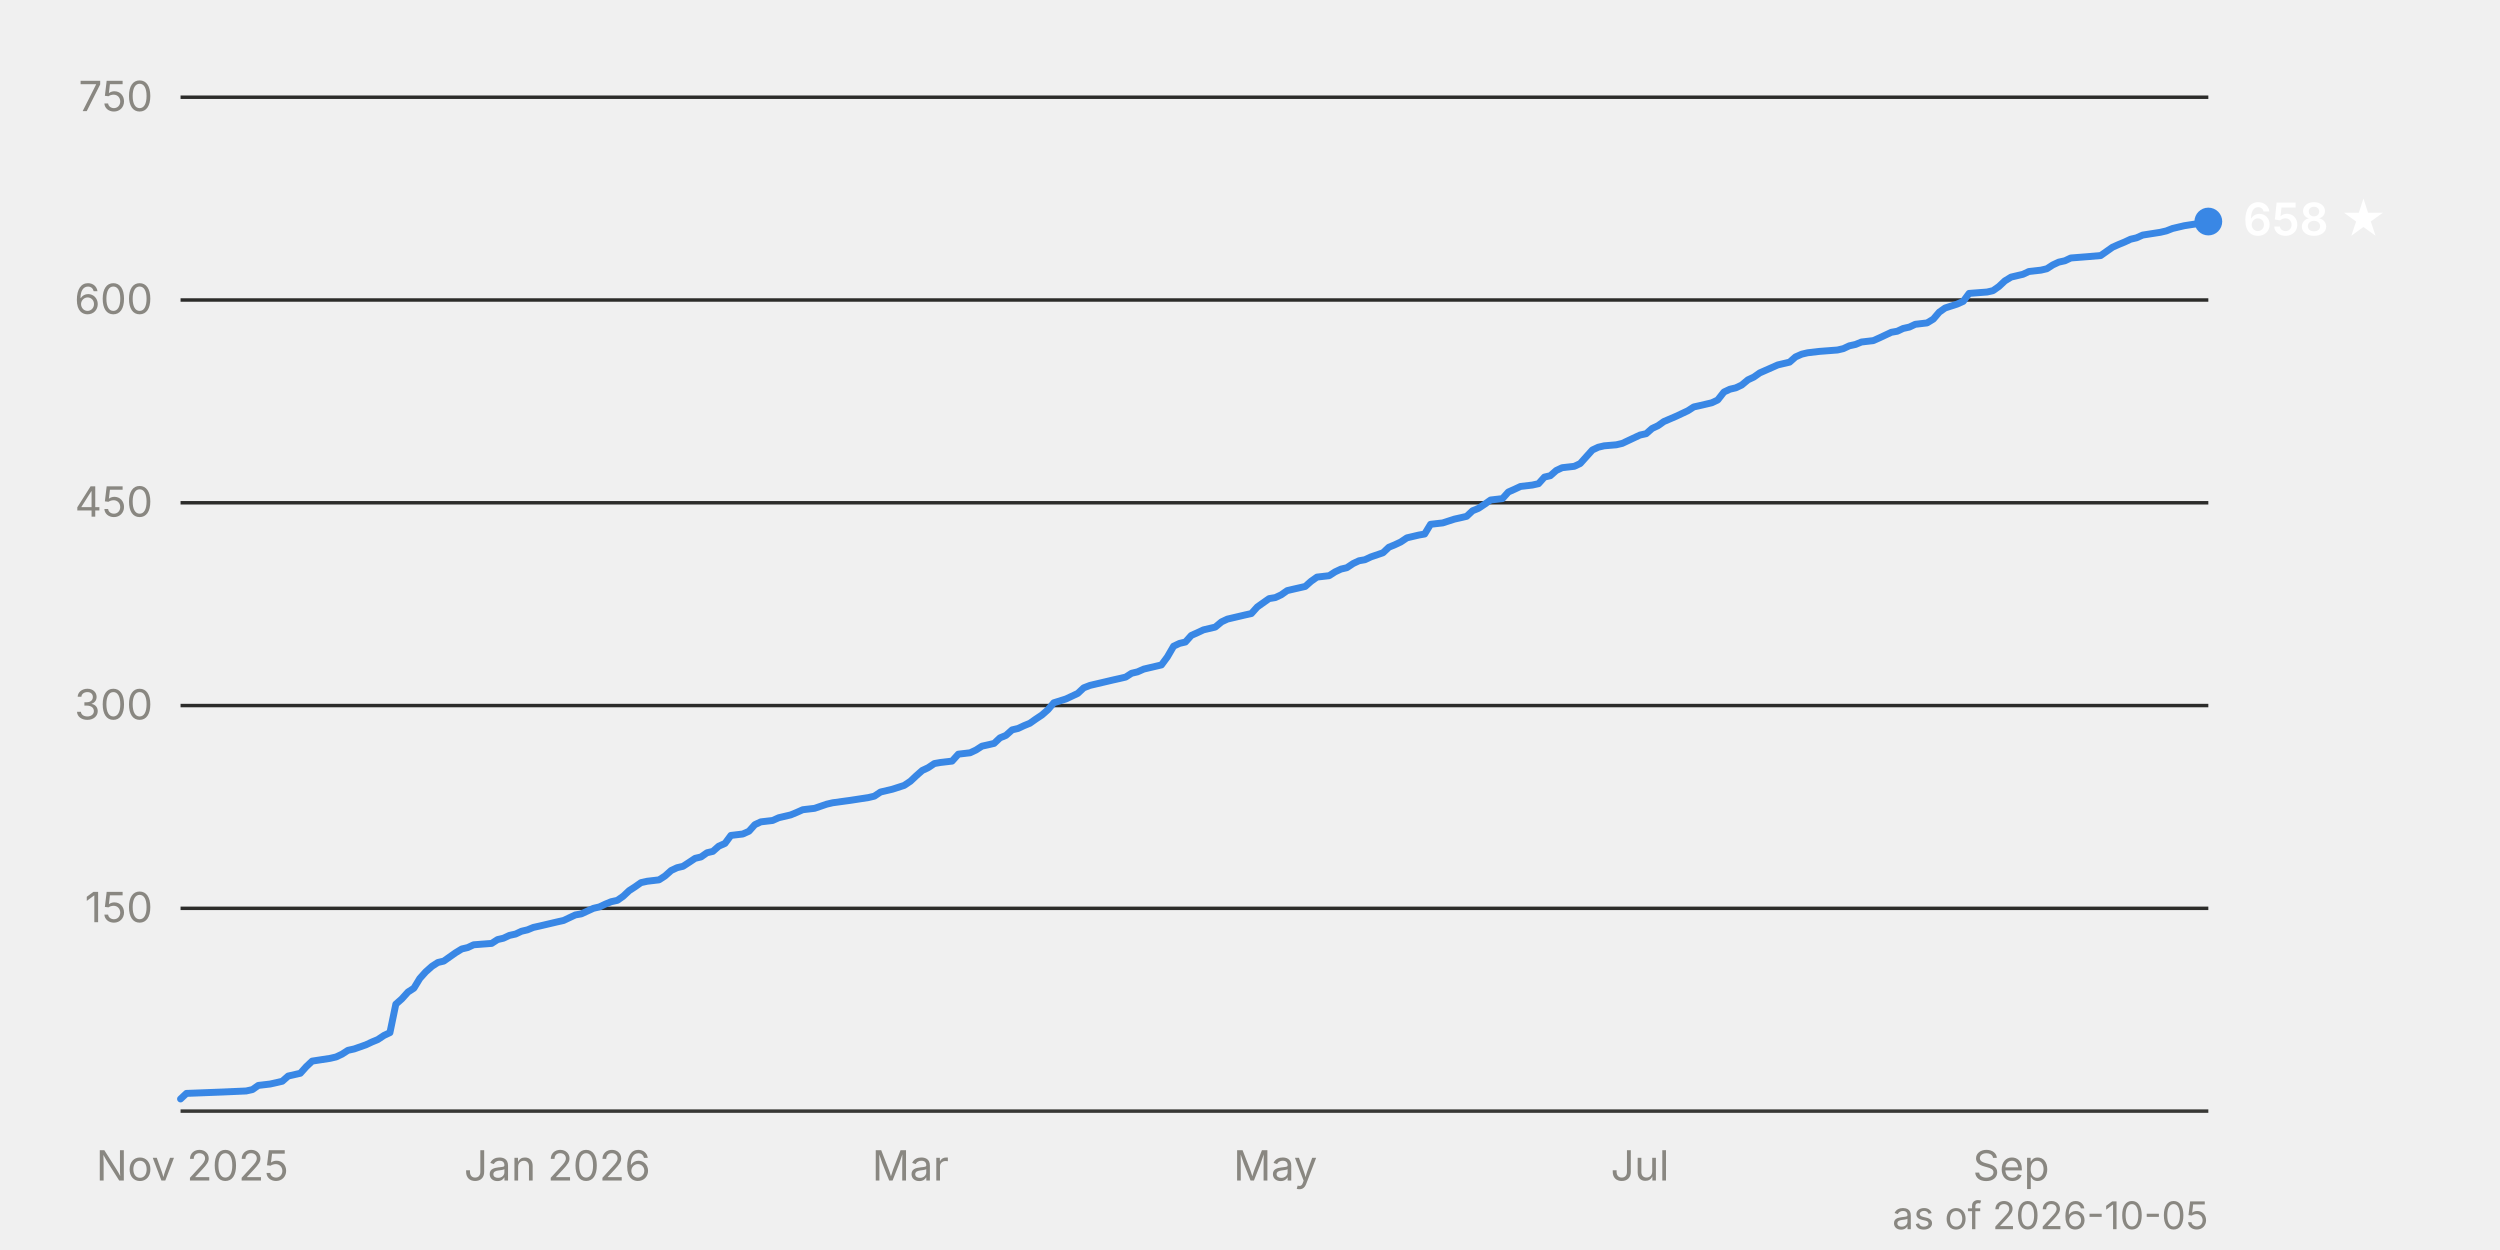
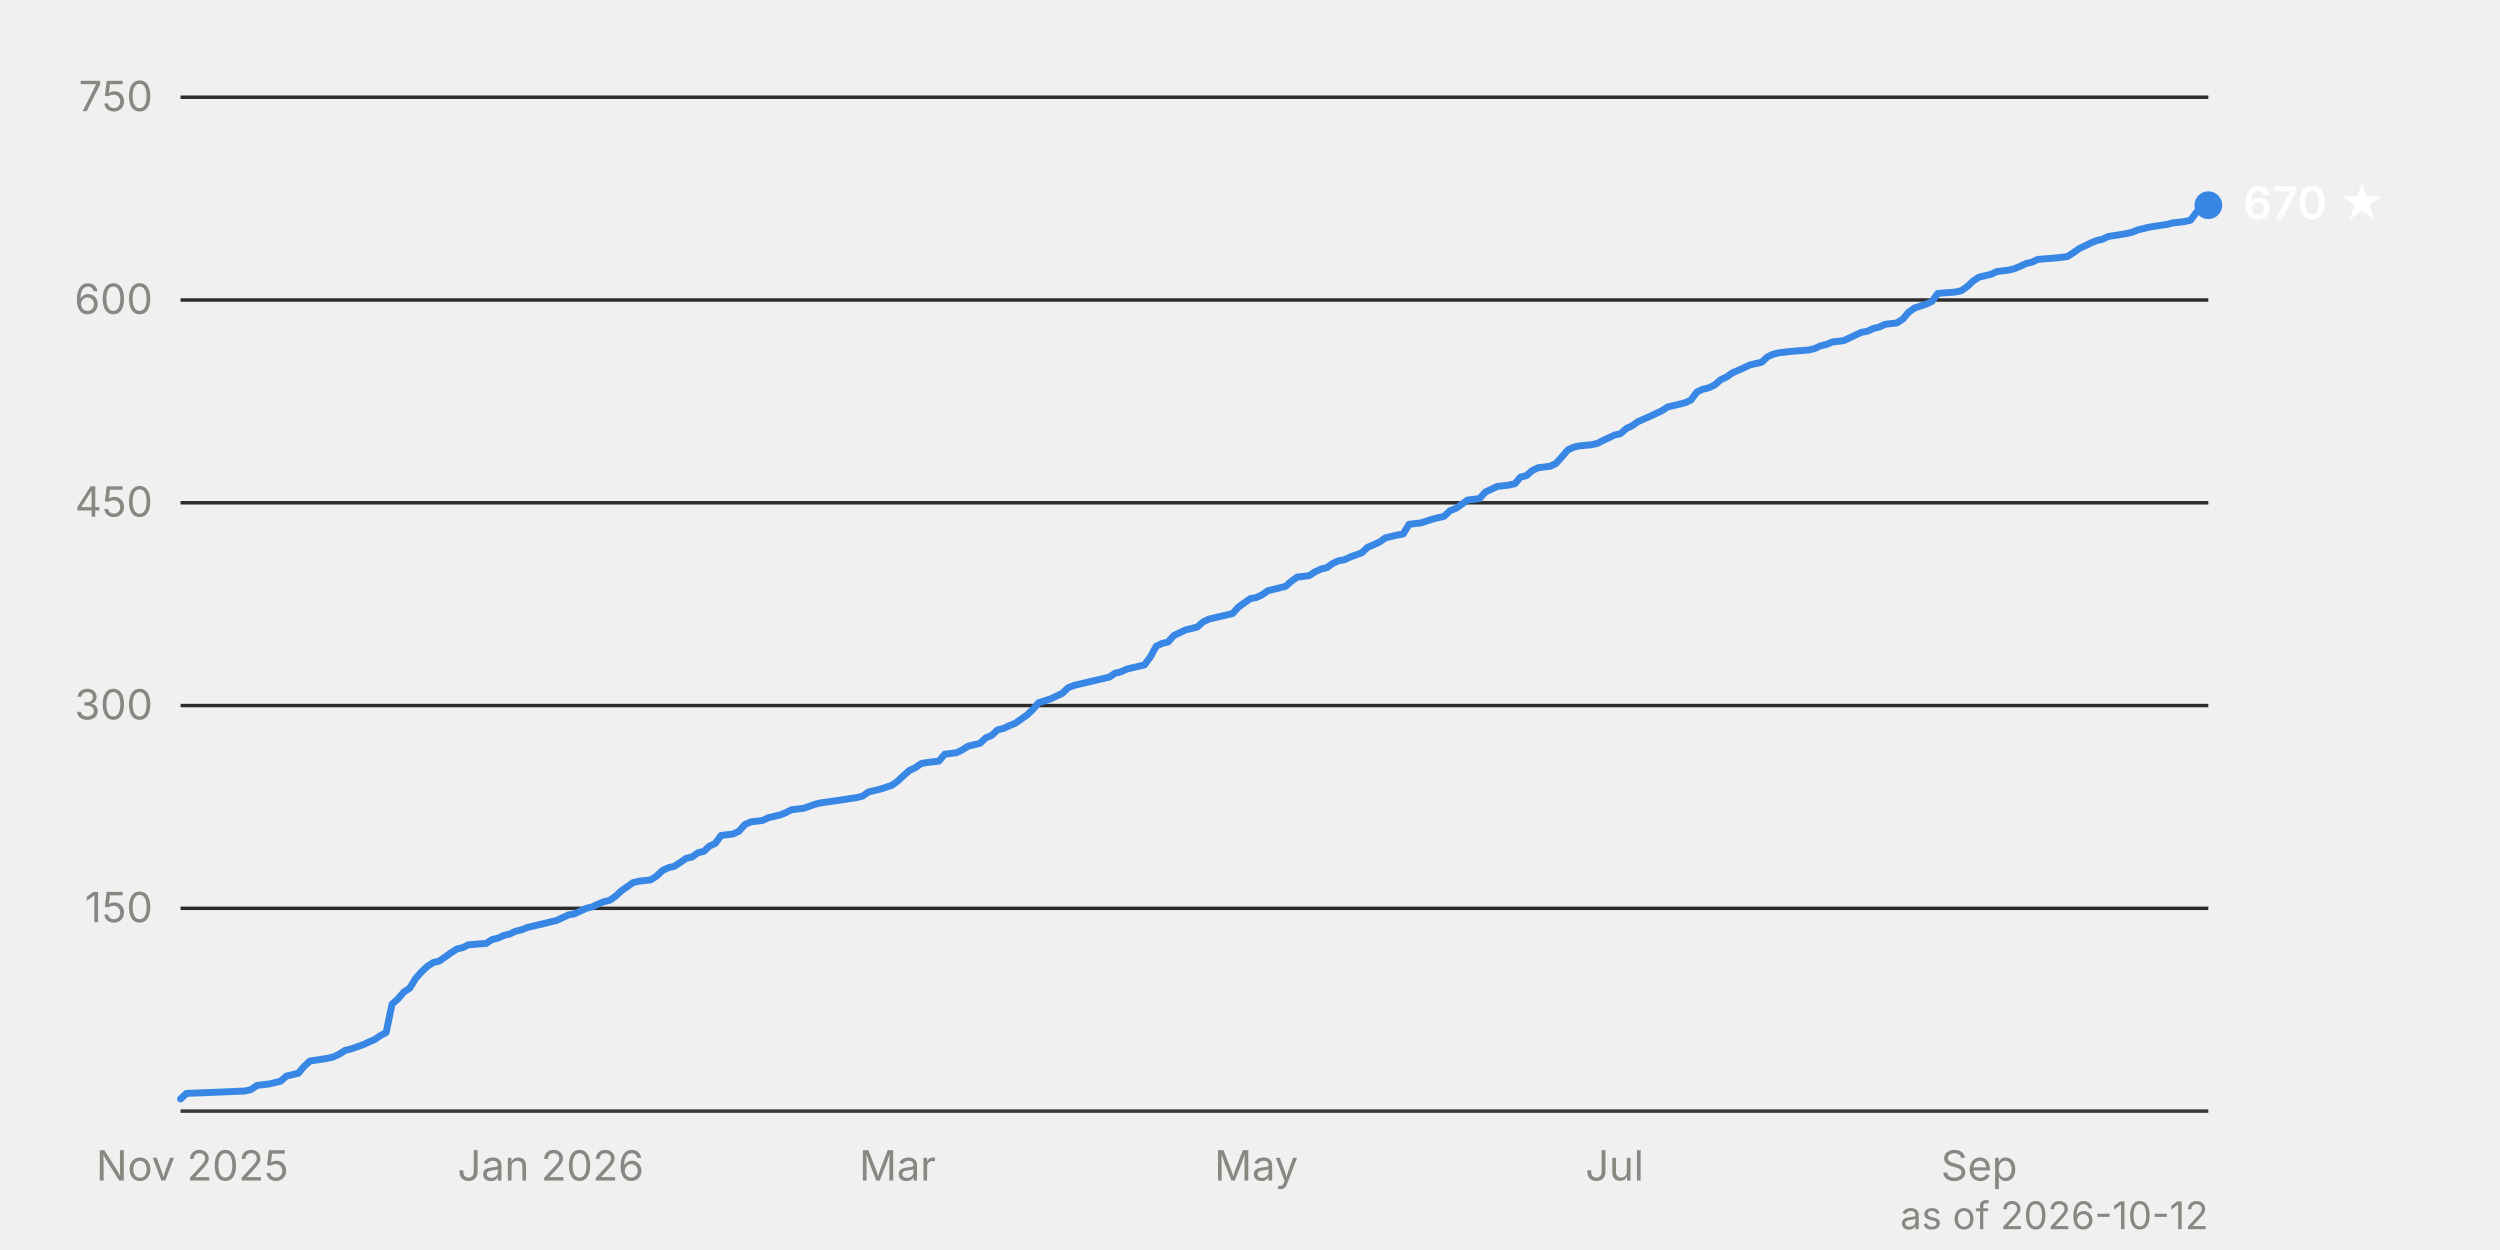
<svg xmlns="http://www.w3.org/2000/svg" viewBox="0 0 720 360" width="720" height="360" font-family="system-ui, -apple-system, 'Segoe UI', sans-serif" font-size="12">
  <line x1="52" y1="261.6" x2="636" y2="261.6" stroke="#2c2c2a" stroke-width="1" />
  <text x="44" y="265.6" text-anchor="end" fill="#898781" style="font-variant-numeric: tabular-nums">150</text>
  <line x1="52" y1="203.2" x2="636" y2="203.2" stroke="#2c2c2a" stroke-width="1" />
  <text x="44" y="207.2" text-anchor="end" fill="#898781" style="font-variant-numeric: tabular-nums">300</text>
  <line x1="52" y1="144.8" x2="636" y2="144.8" stroke="#2c2c2a" stroke-width="1" />
  <text x="44" y="148.8" text-anchor="end" fill="#898781" style="font-variant-numeric: tabular-nums">450</text>
  <line x1="52" y1="86.4" x2="636" y2="86.4" stroke="#2c2c2a" stroke-width="1" />
  <text x="44" y="90.4" text-anchor="end" fill="#898781" style="font-variant-numeric: tabular-nums">600</text>
  <line x1="52" y1="28.0" x2="636" y2="28.0" stroke="#2c2c2a" stroke-width="1" />
  <text x="44" y="32.0" text-anchor="end" fill="#898781" style="font-variant-numeric: tabular-nums">750</text>
  <line x1="52" y1="320.0" x2="636" y2="320.0" stroke="#383835" stroke-width="1" />
  <text x="55.4" y="340" text-anchor="middle" fill="#898781">Nov 2025</text>
-   <text x="160.5" y="340" text-anchor="middle" fill="#898781">Jan 2026</text>
-   <text x="262.2" y="340" text-anchor="middle" fill="#898781">Mar</text>
-   <text x="367.3" y="340" text-anchor="middle" fill="#898781">May</text>
-   <text x="472.3" y="340" text-anchor="middle" fill="#898781">Jul</text>
-   <text x="579.2" y="340" text-anchor="middle" fill="#898781">Sep</text>
-   <path d="M52.0,316.5 L53.7,314.9 L64.1,314.5 L70.9,314.2 L72.7,313.8 L74.4,312.6 L77.8,312.2 L79.6,311.8 L81.3,311.4 L83.0,309.9 L86.5,309.1 L88.2,307.2 L89.9,305.6 L95.1,304.8 L96.8,304.4 L98.5,303.6 L100.2,302.5 L102.0,302.1 L105.4,300.9 L107.1,300.1 L108.8,299.4 L110.6,298.2 L112.3,297.4 L114.0,289.2 L115.7,287.7 L117.5,285.7 L119.2,284.6 L120.9,281.8 L122.6,279.9 L124.4,278.3 L126.1,277.2 L127.8,276.8 L131.2,274.4 L133.0,273.3 L134.7,272.9 L136.4,272.1 L141.6,271.7 L143.3,270.6 L145.0,270.2 L146.7,269.4 L148.5,269.0 L150.2,268.2 L151.9,267.8 L153.6,267.1 L155.4,266.7 L157.1,266.3 L158.8,265.9 L160.5,265.5 L162.3,265.1 L164.0,264.3 L165.7,263.5 L167.4,263.2 L170.9,261.6 L172.6,261.2 L174.3,260.4 L176.0,259.7 L177.8,259.3 L179.5,258.1 L181.2,256.5 L182.9,255.4 L184.6,254.2 L186.4,253.8 L189.8,253.4 L191.5,252.3 L193.3,250.7 L195.0,249.9 L196.7,249.5 L198.4,248.4 L200.2,247.2 L201.9,246.8 L203.6,245.6 L205.3,245.2 L207.0,243.7 L208.8,242.9 L210.5,240.6 L213.9,240.2 L215.7,239.4 L217.4,237.5 L219.1,236.7 L222.5,236.3 L224.3,235.5 L227.7,234.7 L229.4,234.0 L231.2,233.2 L234.6,232.8 L238.1,231.6 L239.8,231.2 L244.9,230.5 L250.1,229.7 L251.8,229.3 L253.6,228.1 L255.3,227.7 L257.0,227.3 L260.4,226.2 L262.2,225.0 L263.9,223.4 L265.6,221.9 L267.3,221.1 L269.1,219.9 L270.8,219.6 L274.2,219.2 L276.0,217.2 L279.4,216.8 L281.1,216.0 L282.8,214.9 L284.6,214.5 L286.3,214.1 L288.0,212.5 L289.7,211.8 L291.5,210.2 L293.2,209.8 L294.9,209.0 L296.6,208.3 L298.3,207.1 L300.1,205.9 L301.8,204.4 L303.5,202.4 L307.0,201.3 L308.7,200.5 L310.4,199.7 L312.1,198.1 L313.9,197.4 L317.3,196.6 L319.0,196.2 L320.7,195.8 L322.5,195.4 L324.2,195.0 L325.9,193.9 L327.6,193.5 L329.4,192.7 L331.1,192.3 L334.5,191.5 L336.2,189.2 L338.0,186.1 L339.7,185.3 L341.4,184.9 L343.1,183.0 L344.9,182.2 L346.6,181.4 L350.0,180.6 L351.8,179.1 L353.5,178.3 L355.2,177.9 L356.9,177.5 L358.6,177.1 L360.4,176.7 L362.1,174.8 L363.8,173.6 L365.5,172.4 L367.3,172.1 L369.0,171.3 L370.7,170.1 L372.4,169.7 L375.9,168.9 L377.6,167.4 L379.3,166.2 L382.8,165.8 L384.5,164.7 L386.2,163.9 L387.9,163.5 L389.7,162.3 L391.4,161.5 L393.1,161.2 L394.8,160.4 L398.3,159.2 L400.0,157.6 L401.7,156.9 L403.4,156.1 L405.2,154.9 L408.6,154.1 L410.3,153.8 L412.0,151.0 L415.5,150.6 L418.9,149.5 L420.7,149.1 L422.4,148.7 L424.1,147.1 L425.8,146.4 L427.6,145.2 L429.3,144.0 L432.7,143.6 L434.4,141.7 L436.2,140.9 L437.9,140.1 L441.3,139.7 L443.1,139.3 L444.8,137.4 L446.5,137.0 L448.2,135.5 L449.9,134.7 L453.4,134.3 L455.1,133.5 L456.8,131.6 L458.6,129.6 L460.3,128.8 L462.0,128.4 L465.5,128.1 L467.2,127.7 L468.9,126.9 L472.3,125.3 L474.1,124.9 L475.8,123.4 L477.5,122.6 L479.2,121.4 L482.7,119.9 L484.4,119.1 L486.1,118.3 L487.8,117.2 L489.6,116.8 L491.3,116.4 L493.0,116.0 L494.7,115.2 L496.5,112.9 L498.2,112.1 L499.9,111.7 L501.6,110.9 L503.4,109.4 L505.1,108.6 L506.8,107.4 L510.2,105.9 L512.0,105.1 L515.4,104.3 L517.1,102.8 L518.9,102.0 L520.6,101.6 L524.0,101.2 L529.2,100.8 L530.9,100.4 L532.6,99.6 L534.4,99.2 L536.1,98.5 L539.5,98.1 L541.3,97.3 L543.0,96.5 L544.7,95.7 L546.4,95.4 L548.1,94.6 L549.9,94.2 L551.6,93.4 L555.0,93.0 L556.8,91.9 L558.5,89.9 L560.2,88.7 L563.6,87.6 L565.4,86.8 L567.1,84.5 L572.3,84.1 L574.0,83.7 L575.7,82.5 L577.4,80.9 L579.2,79.8 L582.6,79.0 L584.3,78.2 L587.8,77.8 L589.5,77.4 L591.2,76.3 L592.9,75.5 L594.7,75.1 L596.4,74.3 L601.5,73.9 L605.0,73.6 L606.7,72.4 L608.4,71.2 L610.2,70.4 L611.9,69.7 L613.6,68.9 L615.3,68.5 L617.1,67.7 L622.2,66.9 L623.9,66.5 L625.7,65.8 L629.1,65.0 L634.3,64.2 L636.0,63.8" fill="none" stroke="#3987e5" stroke-width="2" stroke-linejoin="round" stroke-linecap="round" />
-   <circle cx="636.0" cy="63.8" r="4" fill="#3987e5" />
-   <text x="646.0" y="67.8" fill="#ffffff" font-weight="600" font-size="13">658 ★</text>
-   <text x="636" y="354" text-anchor="end" fill="#898781" font-size="11">as of 2026-10-05</text>
+   <text x="158.6" y="340" text-anchor="middle" fill="#898781">Jan 2026</text>
+   <text x="258.5" y="340" text-anchor="middle" fill="#898781">Mar</text>
+   <text x="361.8" y="340" text-anchor="middle" fill="#898781">May</text>
+   <text x="465.0" y="340" text-anchor="middle" fill="#898781">Jul</text>
+   <text x="570.0" y="340" text-anchor="middle" fill="#898781">Sep</text>
+   <path d="M52.0,316.5 L53.7,314.9 L63.8,314.5 L70.6,314.2 L72.3,313.8 L74.0,312.6 L77.4,312.2 L79.1,311.8 L80.8,311.4 L82.5,309.9 L85.9,309.1 L87.5,307.2 L89.2,305.6 L94.3,304.8 L96.0,304.4 L97.7,303.6 L99.4,302.5 L101.1,302.1 L104.5,300.9 L106.2,300.1 L107.9,299.4 L109.6,298.2 L111.2,297.4 L112.9,289.2 L114.6,287.7 L116.3,285.7 L118.0,284.6 L119.7,281.8 L121.4,279.9 L123.1,278.3 L124.8,277.2 L126.5,276.8 L129.9,274.4 L131.6,273.3 L133.3,272.9 L134.9,272.1 L140.0,271.7 L141.7,270.6 L143.4,270.2 L145.1,269.4 L146.8,269.0 L148.5,268.2 L150.2,267.8 L151.9,267.1 L153.6,266.7 L155.3,266.3 L157.0,265.9 L158.6,265.5 L160.3,265.1 L162.0,264.3 L163.7,263.5 L165.4,263.2 L168.8,261.6 L170.5,261.2 L172.2,260.4 L173.9,259.7 L175.6,259.3 L177.3,258.1 L179.0,256.5 L180.6,255.4 L182.3,254.2 L184.0,253.8 L187.4,253.4 L189.1,252.3 L190.8,250.7 L192.5,249.9 L194.2,249.5 L195.9,248.4 L197.6,247.2 L199.3,246.8 L201.0,245.6 L202.7,245.2 L204.3,243.7 L206.0,242.9 L207.7,240.6 L211.1,240.2 L212.8,239.4 L214.5,237.5 L216.2,236.7 L219.6,236.3 L221.3,235.5 L224.7,234.7 L226.4,234.0 L228.0,233.2 L231.4,232.8 L234.8,231.6 L236.5,231.2 L241.6,230.5 L246.7,229.7 L248.4,229.3 L250.1,228.1 L251.7,227.7 L253.4,227.3 L256.8,226.2 L258.5,225.0 L260.2,223.4 L261.9,221.9 L263.6,221.1 L265.3,219.9 L267.0,219.6 L270.4,219.2 L272.1,217.2 L275.4,216.8 L277.1,216.0 L278.8,214.9 L280.5,214.5 L282.2,214.1 L283.9,212.5 L285.6,211.8 L287.3,210.2 L289.0,209.8 L290.7,209.0 L292.4,208.3 L294.1,207.1 L295.8,205.9 L297.4,204.4 L299.1,202.4 L302.5,201.3 L304.2,200.5 L305.9,199.7 L307.6,198.1 L309.3,197.4 L312.7,196.6 L314.4,196.2 L316.1,195.8 L317.8,195.4 L319.5,195.0 L321.1,193.9 L322.8,193.5 L324.5,192.7 L326.2,192.3 L329.6,191.5 L331.3,189.2 L333.0,186.1 L334.7,185.3 L336.4,184.9 L338.1,183.0 L339.8,182.2 L341.5,181.4 L344.8,180.6 L346.5,179.1 L348.2,178.3 L349.9,177.9 L351.6,177.5 L353.3,177.1 L355.0,176.7 L356.7,174.8 L358.4,173.6 L360.1,172.4 L361.8,172.1 L363.5,171.3 L365.2,170.1 L366.9,169.7 L370.2,168.9 L371.9,167.4 L373.6,166.2 L377.0,165.8 L378.7,164.7 L380.4,163.9 L382.1,163.5 L383.8,162.3 L385.5,161.5 L387.2,161.2 L388.9,160.4 L392.2,159.2 L393.9,157.6 L395.6,156.9 L397.3,156.1 L399.0,154.9 L402.4,154.1 L404.1,153.8 L405.8,151.0 L409.2,150.6 L412.6,149.5 L414.2,149.1 L415.9,148.7 L417.6,147.1 L419.3,146.4 L421.0,145.2 L422.7,144.0 L426.1,143.6 L427.8,141.7 L429.5,140.9 L431.2,140.1 L434.6,139.7 L436.3,139.3 L437.9,137.4 L439.6,137.0 L441.3,135.5 L443.0,134.7 L446.4,134.3 L448.1,133.5 L449.8,131.6 L451.5,129.6 L453.2,128.8 L454.9,128.4 L458.3,128.1 L460.0,127.7 L461.6,126.9 L465.0,125.3 L466.7,124.9 L468.4,123.4 L470.1,122.6 L471.8,121.4 L475.2,119.9 L476.9,119.1 L478.6,118.3 L480.3,117.2 L482.0,116.8 L483.7,116.4 L485.3,116.0 L487.0,115.2 L488.7,112.9 L490.4,112.1 L492.1,111.7 L493.8,110.9 L495.5,109.4 L497.2,108.6 L498.9,107.4 L502.3,105.9 L504.0,105.1 L507.4,104.3 L509.0,102.8 L510.7,102.0 L512.4,101.6 L515.8,101.2 L520.9,100.8 L522.6,100.4 L524.3,99.6 L526.0,99.2 L527.7,98.5 L531.0,98.1 L532.7,97.3 L534.4,96.5 L536.1,95.7 L537.8,95.4 L539.5,94.6 L541.2,94.2 L542.9,93.4 L546.3,93.0 L548.0,91.9 L549.7,89.9 L551.4,88.7 L554.7,87.6 L556.4,86.8 L558.1,84.5 L563.2,84.1 L564.9,83.7 L566.6,82.5 L568.3,80.9 L570.0,79.8 L573.4,79.0 L575.1,78.2 L578.4,77.8 L580.1,77.4 L581.8,76.7 L583.5,75.9 L585.2,75.5 L586.9,74.7 L592.0,74.3 L595.4,73.9 L597.1,72.8 L598.8,71.6 L600.5,70.8 L602.1,70.0 L603.8,69.3 L605.5,68.9 L607.2,68.1 L612.3,67.3 L614.0,66.9 L615.7,66.2 L619.1,65.4 L624.2,64.6 L625.8,64.2 L629.2,63.8 L630.9,63.4 L632.6,61.1 L634.3,59.9 L636.0,59.1" fill="none" stroke="#3987e5" stroke-width="2" stroke-linejoin="round" stroke-linecap="round" />
+   <circle cx="636.0" cy="59.1" r="4" fill="#3987e5" />
+   <text x="646.0" y="63.1" fill="#ffffff" font-weight="600" font-size="13">670 ★</text>
+   <text x="636" y="354" text-anchor="end" fill="#898781" font-size="11">as of 2026-10-12</text>
</svg>
